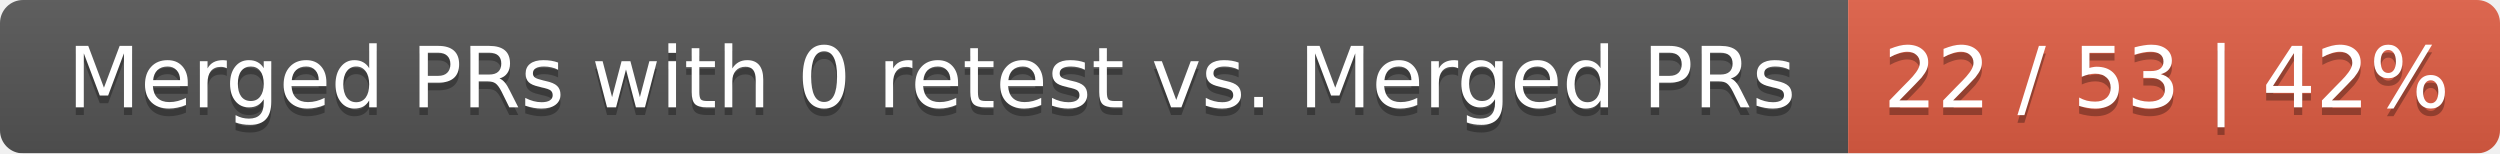
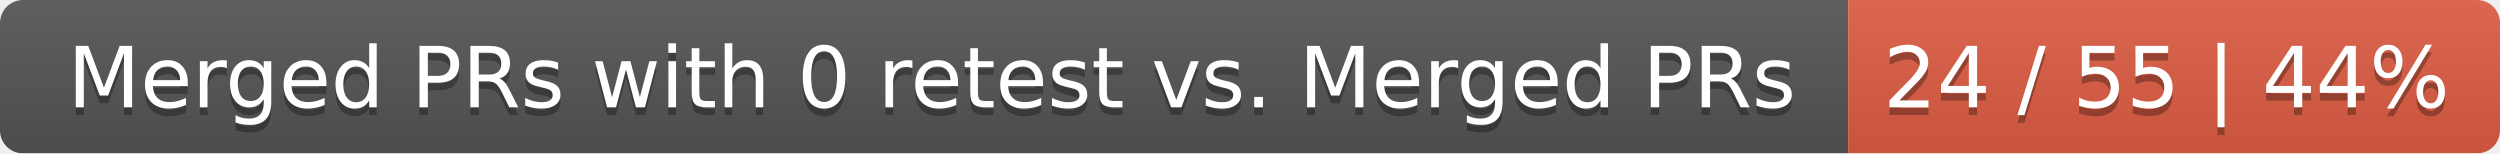
<svg xmlns="http://www.w3.org/2000/svg" width="326" height="20">
  <linearGradient id="smooth" x2="0" y2="100%">
    <stop offset="0" stop-color="#bbb" stop-opacity=".1" />
    <stop offset="1" stop-opacity=".1" />
  </linearGradient>
  <mask id="round">
    <rect width="326" height="20" rx="3" fill="#fff" />
  </mask>
  <g mask="url(#round)">
    <rect width="241" height="20" fill="#555" />
    <rect x="241" width="85" height="20" fill="#e05d44" />
    <rect width="326" height="20" fill="url(#smooth)" />
  </g>
  <g fill="#fff" text-anchor="middle" font-family="DejaVu Sans,Verdana,Geneva,sans-serif" font-size="11">
    <text x="121.5" y="15" fill="#010101" fill-opacity=".3">Merged PRs with 0 retest vs. Merged PRs</text>
    <text x="121.5" y="14">Merged PRs with 0 retest vs. Merged PRs</text>
-     <text x="282.5" y="15" fill="#010101" fill-opacity=".3">22 / 53 | 42%</text>
-     <text x="282.5" y="14">22 / 53 | 42%</text>
+     <text x="282.5" y="15" fill="#010101" fill-opacity=".3">24 / 55 | 44%</text>
+     <text x="282.5" y="14">24 / 55 | 44%</text>
  </g>
</svg>
